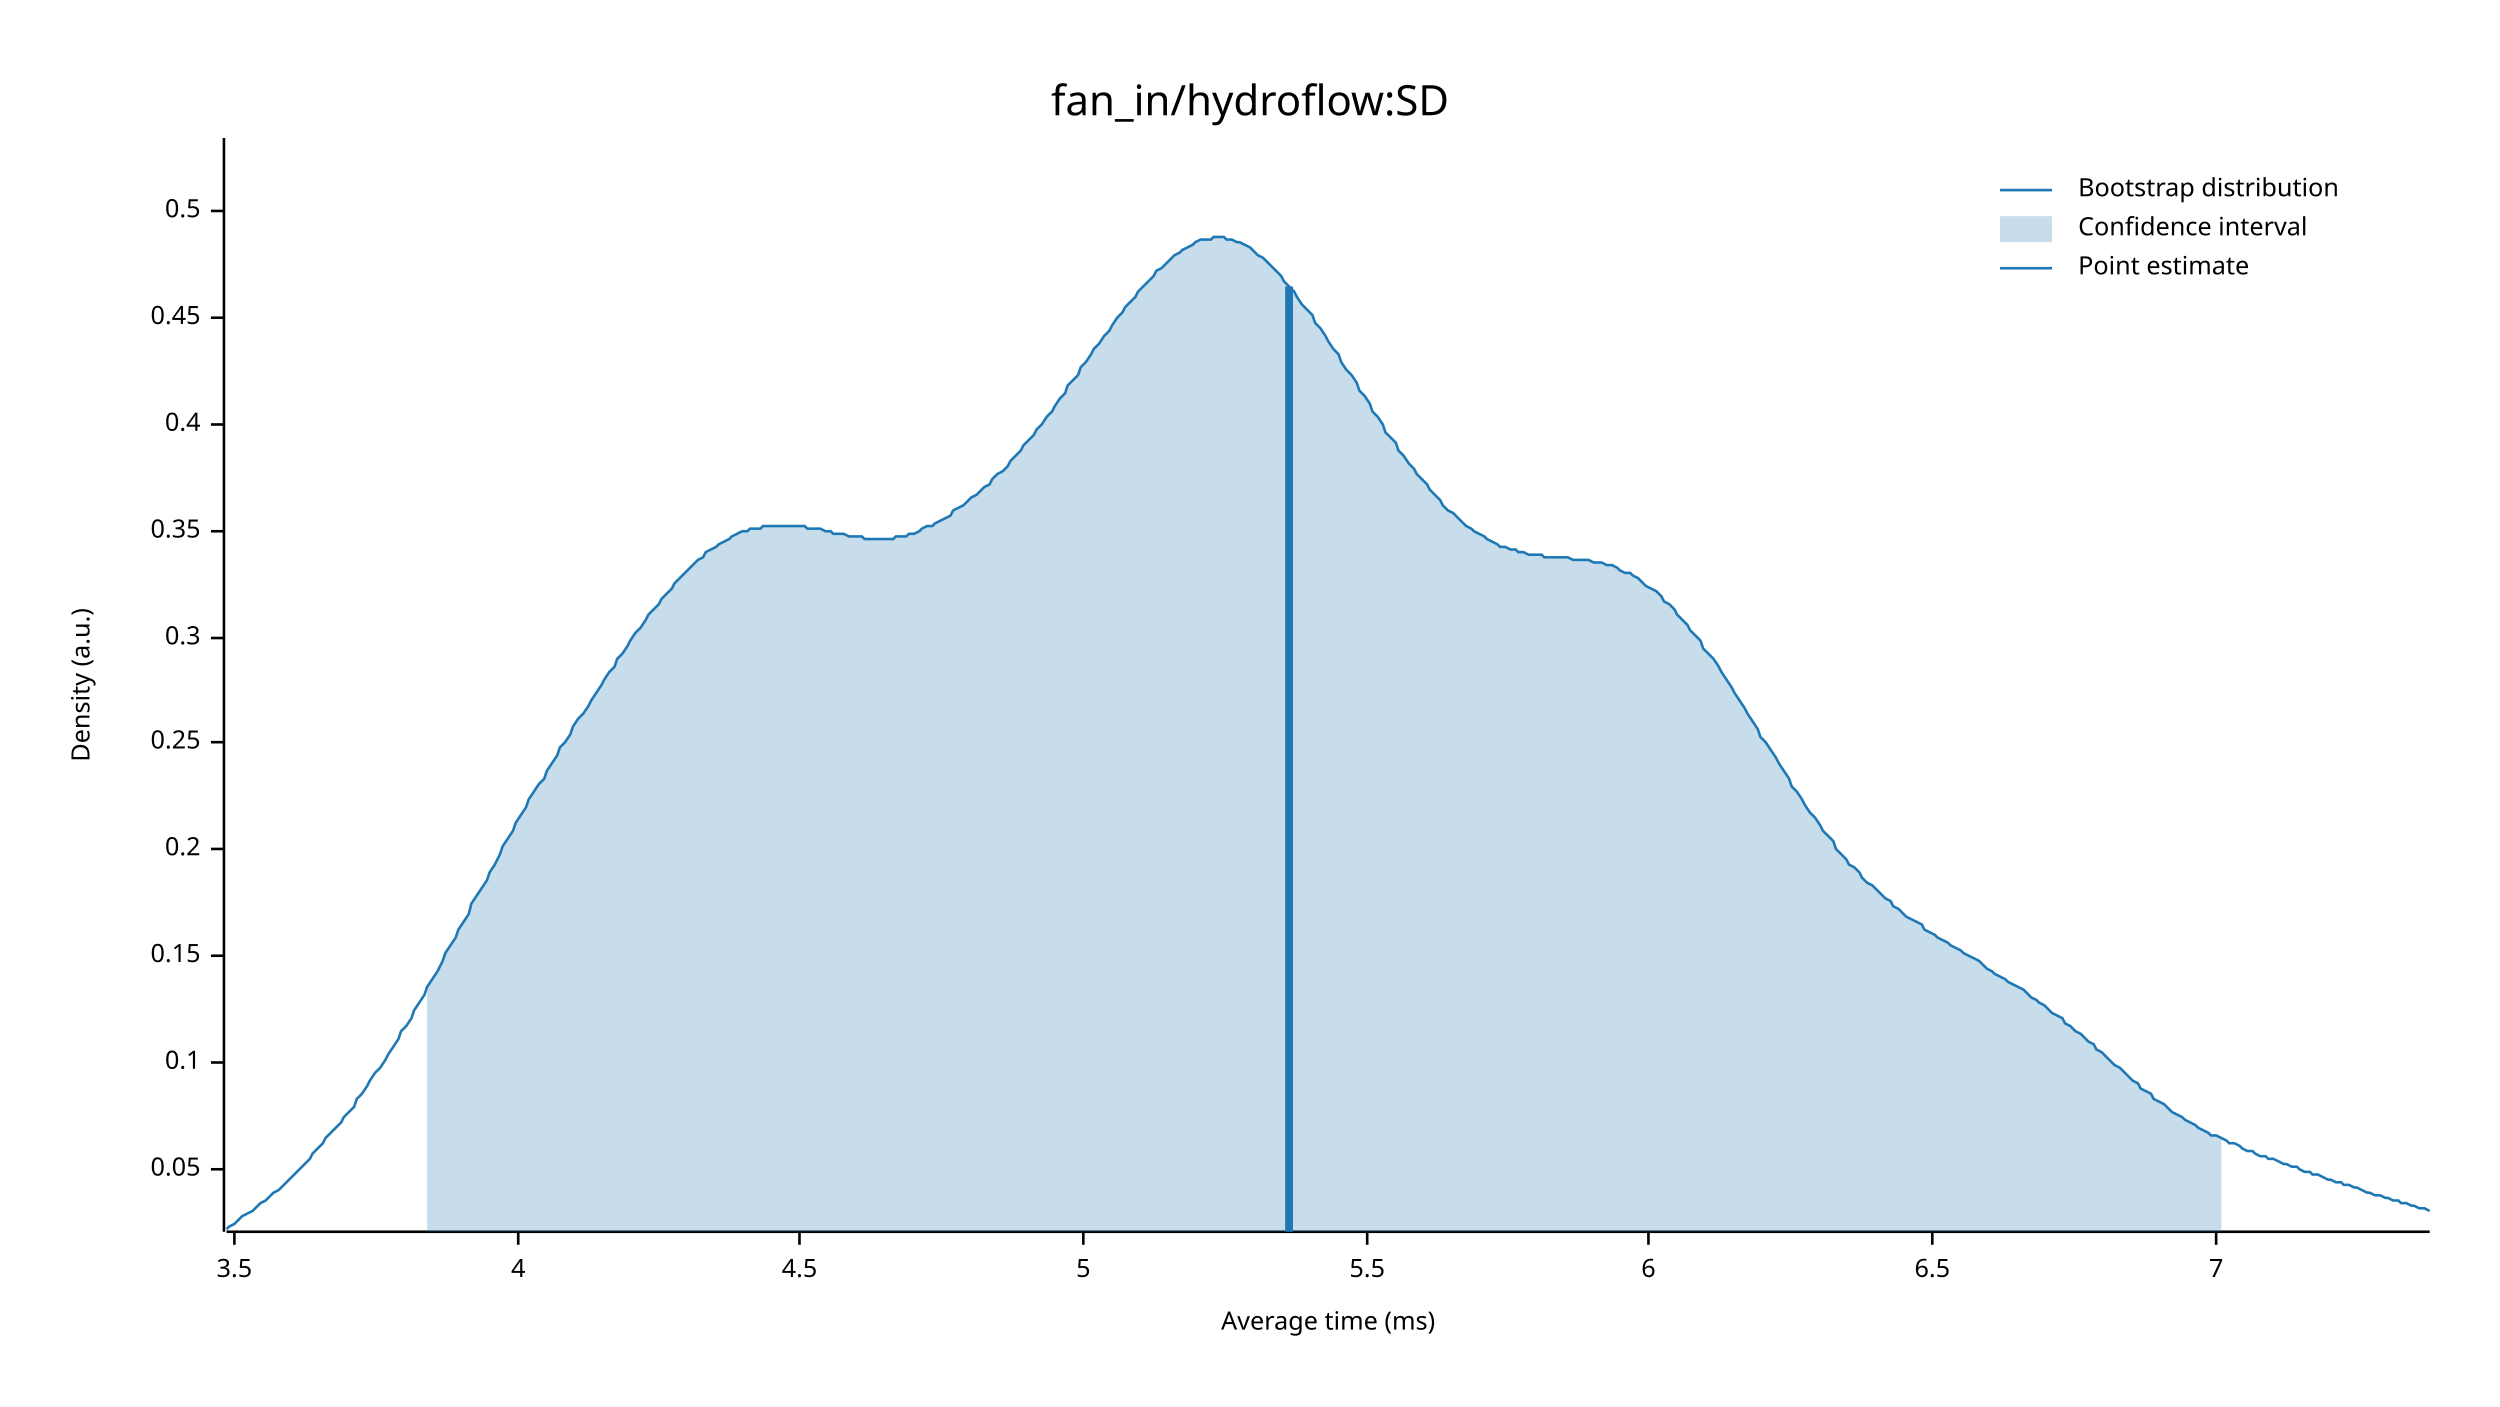
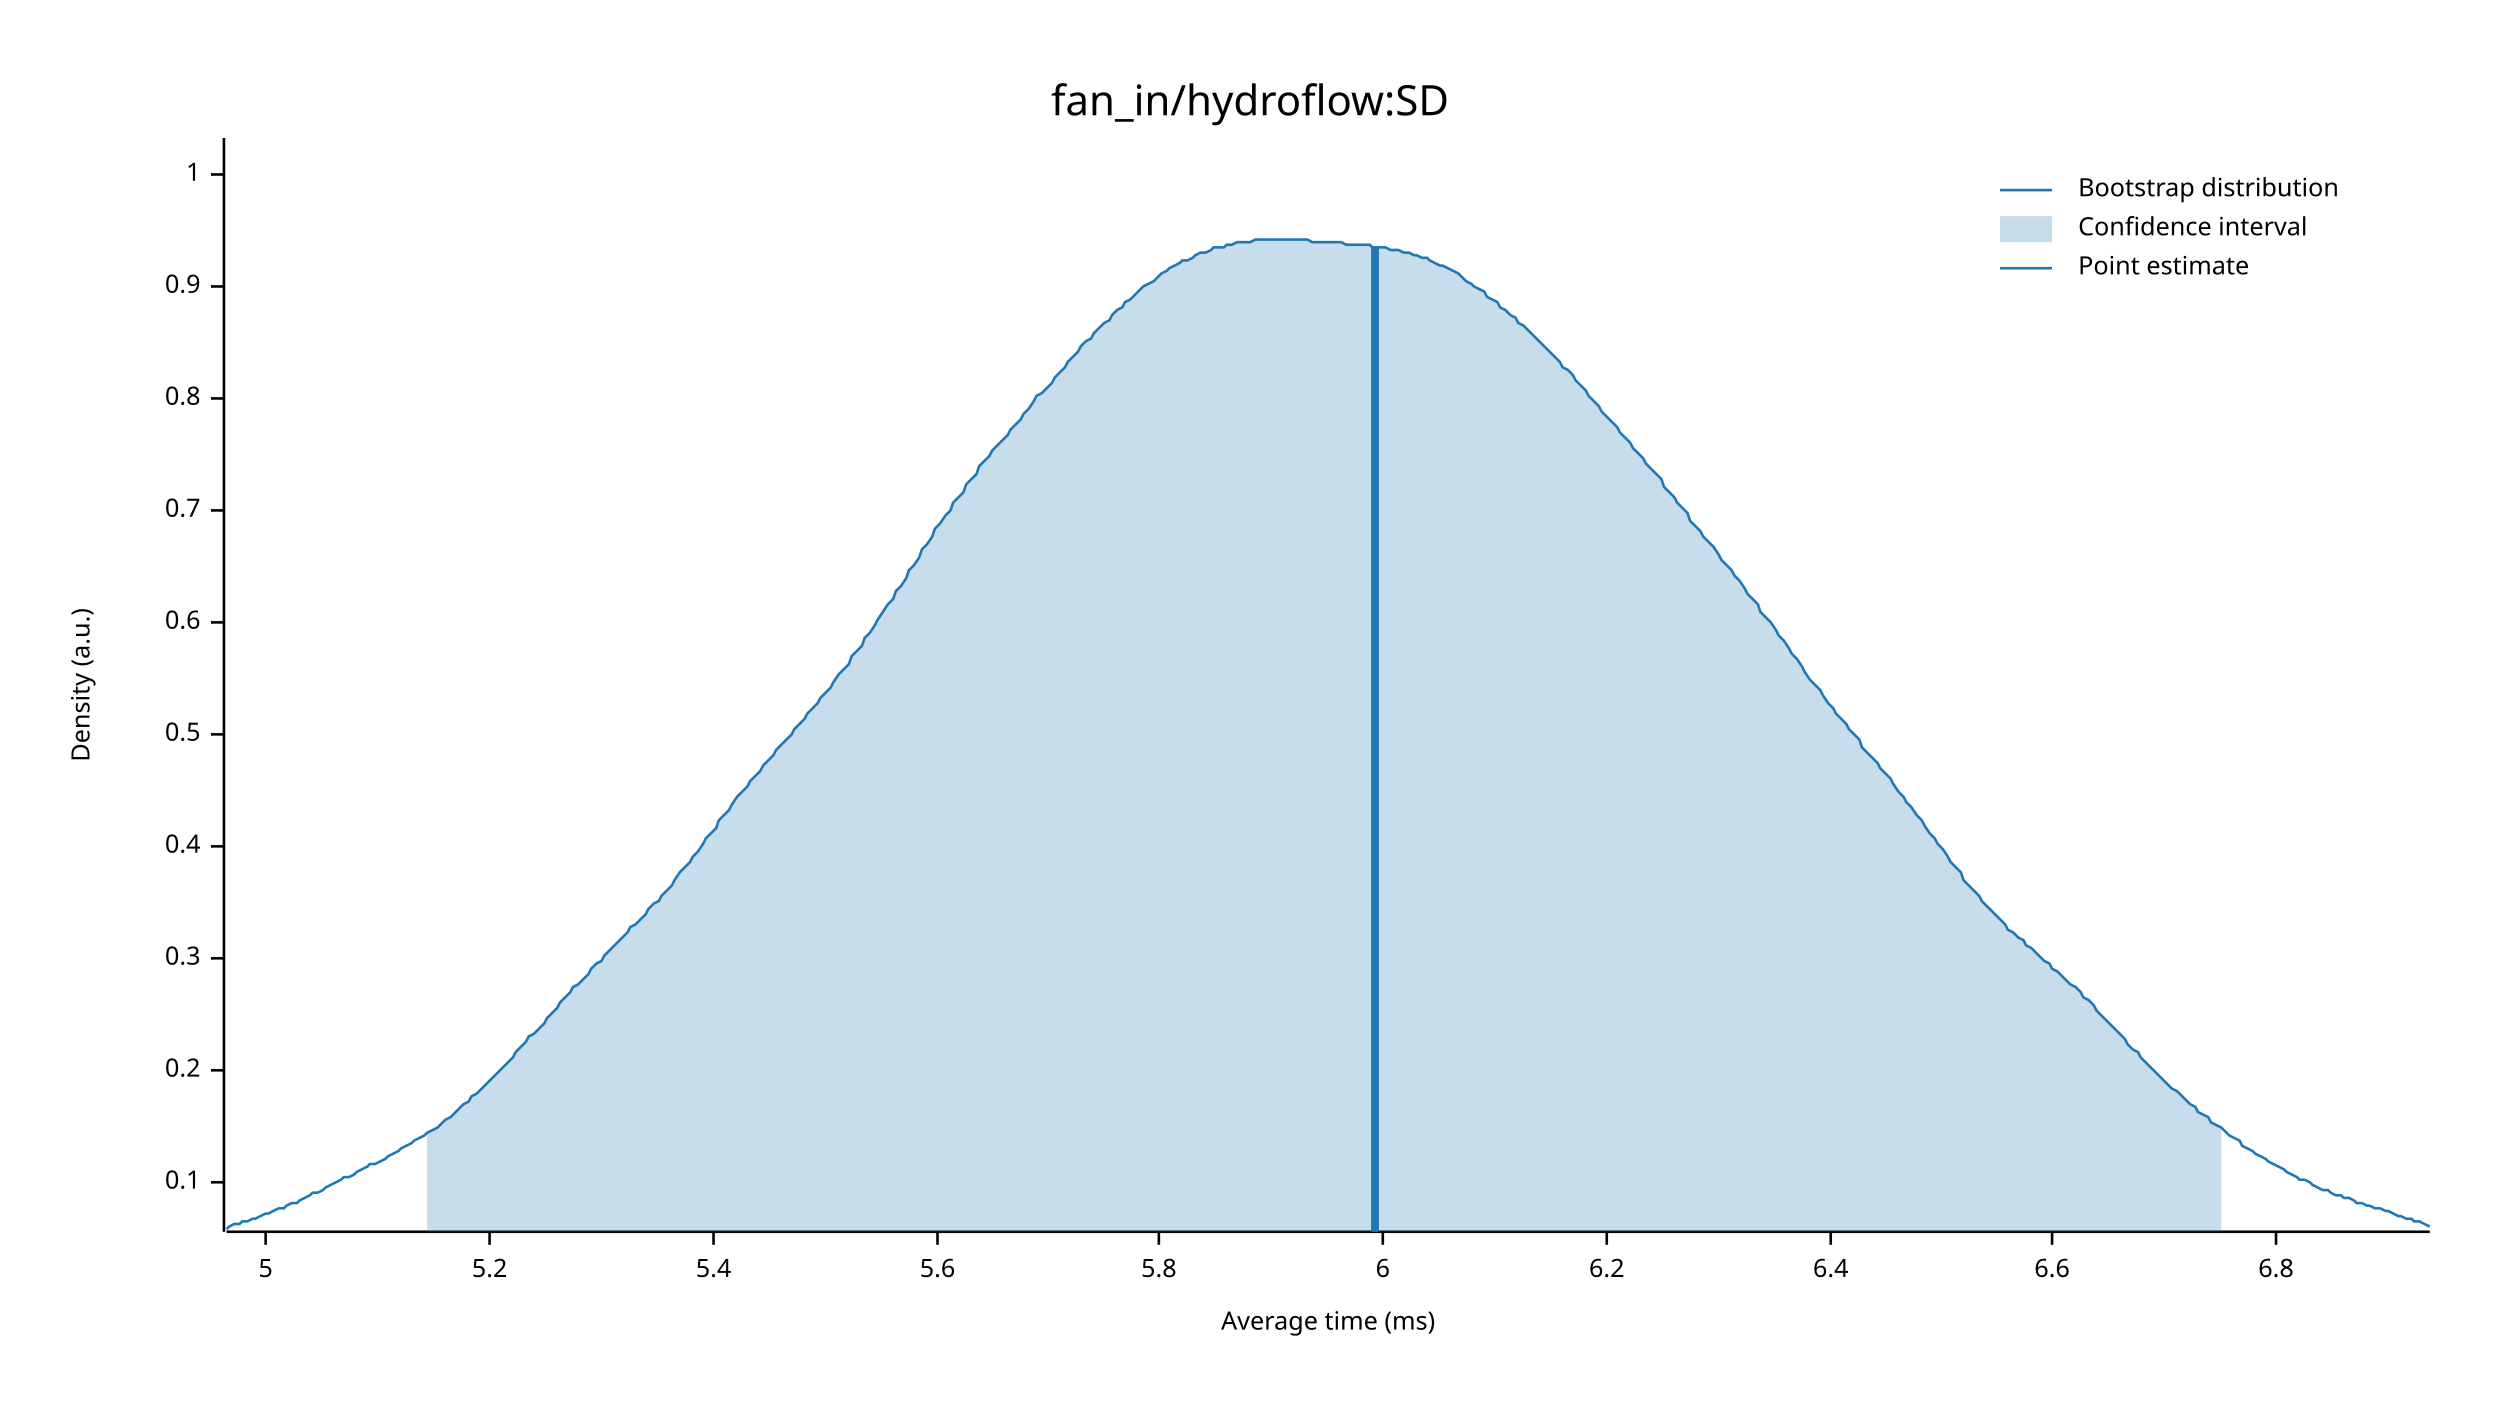
<svg xmlns="http://www.w3.org/2000/svg" width="960" height="540" viewBox="0 0 960 540">
  <text x="480" y="32" dy="0.76em" text-anchor="middle" font-family="sans-serif" font-size="16.129" opacity="1" fill="#000000">
fan_in/hydroflow:SD
</text>
  <text x="27" y="263" dy="0.76em" text-anchor="middle" font-family="sans-serif" font-size="9.677" opacity="1" fill="#000000" transform="rotate(270, 27, 263)">
Density (a.u.)
</text>
  <text x="510" y="513" dy="-0.5ex" text-anchor="middle" font-family="sans-serif" font-size="9.677" opacity="1" fill="#000000">
Average time (ms)
</text>
  <polyline fill="none" opacity="1" stroke="#000000" stroke-width="1" points="86,53 86,473 " />
-   <text x="77" y="449" dy="0.5ex" text-anchor="end" font-family="sans-serif" font-size="9.677" opacity="1" fill="#000000">
- 0.05
- </text>
-   <polyline fill="none" opacity="1" stroke="#000000" stroke-width="1" points="81,449 86,449 " />
-   <text x="77" y="408" dy="0.5ex" text-anchor="end" font-family="sans-serif" font-size="9.677" opacity="1" fill="#000000">
+   <text x="77" y="454" dy="0.5ex" text-anchor="end" font-family="sans-serif" font-size="9.677" opacity="1" fill="#000000">
0.1
</text>
-   <polyline fill="none" opacity="1" stroke="#000000" stroke-width="1" points="81,408 86,408 " />
-   <text x="77" y="367" dy="0.5ex" text-anchor="end" font-family="sans-serif" font-size="9.677" opacity="1" fill="#000000">
- 0.15
- </text>
-   <polyline fill="none" opacity="1" stroke="#000000" stroke-width="1" points="81,367 86,367 " />
-   <text x="77" y="326" dy="0.5ex" text-anchor="end" font-family="sans-serif" font-size="9.677" opacity="1" fill="#000000">
+   <polyline fill="none" opacity="1" stroke="#000000" stroke-width="1" points="81,454 86,454 " />
+   <text x="77" y="411" dy="0.5ex" text-anchor="end" font-family="sans-serif" font-size="9.677" opacity="1" fill="#000000">
0.2
</text>
-   <polyline fill="none" opacity="1" stroke="#000000" stroke-width="1" points="81,326 86,326 " />
-   <text x="77" y="285" dy="0.5ex" text-anchor="end" font-family="sans-serif" font-size="9.677" opacity="1" fill="#000000">
- 0.25
- </text>
-   <polyline fill="none" opacity="1" stroke="#000000" stroke-width="1" points="81,285 86,285 " />
-   <text x="77" y="245" dy="0.5ex" text-anchor="end" font-family="sans-serif" font-size="9.677" opacity="1" fill="#000000">
+   <polyline fill="none" opacity="1" stroke="#000000" stroke-width="1" points="81,411 86,411 " />
+   <text x="77" y="368" dy="0.5ex" text-anchor="end" font-family="sans-serif" font-size="9.677" opacity="1" fill="#000000">
0.3
</text>
-   <polyline fill="none" opacity="1" stroke="#000000" stroke-width="1" points="81,245 86,245 " />
-   <text x="77" y="204" dy="0.5ex" text-anchor="end" font-family="sans-serif" font-size="9.677" opacity="1" fill="#000000">
- 0.35
- </text>
-   <polyline fill="none" opacity="1" stroke="#000000" stroke-width="1" points="81,204 86,204 " />
-   <text x="77" y="163" dy="0.5ex" text-anchor="end" font-family="sans-serif" font-size="9.677" opacity="1" fill="#000000">
+   <polyline fill="none" opacity="1" stroke="#000000" stroke-width="1" points="81,368 86,368 " />
+   <text x="77" y="325" dy="0.5ex" text-anchor="end" font-family="sans-serif" font-size="9.677" opacity="1" fill="#000000">
0.4
</text>
-   <polyline fill="none" opacity="1" stroke="#000000" stroke-width="1" points="81,163 86,163 " />
-   <text x="77" y="122" dy="0.5ex" text-anchor="end" font-family="sans-serif" font-size="9.677" opacity="1" fill="#000000">
- 0.45
- </text>
-   <polyline fill="none" opacity="1" stroke="#000000" stroke-width="1" points="81,122 86,122 " />
-   <text x="77" y="81" dy="0.5ex" text-anchor="end" font-family="sans-serif" font-size="9.677" opacity="1" fill="#000000">
+   <polyline fill="none" opacity="1" stroke="#000000" stroke-width="1" points="81,325 86,325 " />
+   <text x="77" y="282" dy="0.5ex" text-anchor="end" font-family="sans-serif" font-size="9.677" opacity="1" fill="#000000">
0.5
</text>
-   <polyline fill="none" opacity="1" stroke="#000000" stroke-width="1" points="81,81 86,81 " />
+   <polyline fill="none" opacity="1" stroke="#000000" stroke-width="1" points="81,282 86,282 " />
+   <text x="77" y="239" dy="0.5ex" text-anchor="end" font-family="sans-serif" font-size="9.677" opacity="1" fill="#000000">
+ 0.6
+ </text>
+   <polyline fill="none" opacity="1" stroke="#000000" stroke-width="1" points="81,239 86,239 " />
+   <text x="77" y="196" dy="0.5ex" text-anchor="end" font-family="sans-serif" font-size="9.677" opacity="1" fill="#000000">
+ 0.7
+ </text>
+   <polyline fill="none" opacity="1" stroke="#000000" stroke-width="1" points="81,196 86,196 " />
+   <text x="77" y="153" dy="0.5ex" text-anchor="end" font-family="sans-serif" font-size="9.677" opacity="1" fill="#000000">
+ 0.8
+ </text>
+   <polyline fill="none" opacity="1" stroke="#000000" stroke-width="1" points="81,153 86,153 " />
+   <text x="77" y="110" dy="0.5ex" text-anchor="end" font-family="sans-serif" font-size="9.677" opacity="1" fill="#000000">
+ 0.9
+ </text>
+   <polyline fill="none" opacity="1" stroke="#000000" stroke-width="1" points="81,110 86,110 " />
+   <text x="77" y="67" dy="0.5ex" text-anchor="end" font-family="sans-serif" font-size="9.677" opacity="1" fill="#000000">
+ 1
+ </text>
+   <polyline fill="none" opacity="1" stroke="#000000" stroke-width="1" points="81,67 86,67 " />
  <polyline fill="none" opacity="1" stroke="#000000" stroke-width="1" points="87,473 933,473 " />
-   <text x="90" y="483" dy="0.76em" text-anchor="middle" font-family="sans-serif" font-size="9.677" opacity="1" fill="#000000">
- 3.5
- </text>
-   <polyline fill="none" opacity="1" stroke="#000000" stroke-width="1" points="90,473 90,478 " />
-   <text x="199" y="483" dy="0.76em" text-anchor="middle" font-family="sans-serif" font-size="9.677" opacity="1" fill="#000000">
- 4
- </text>
-   <polyline fill="none" opacity="1" stroke="#000000" stroke-width="1" points="199,473 199,478 " />
-   <text x="307" y="483" dy="0.76em" text-anchor="middle" font-family="sans-serif" font-size="9.677" opacity="1" fill="#000000">
- 4.5
- </text>
-   <polyline fill="none" opacity="1" stroke="#000000" stroke-width="1" points="307,473 307,478 " />
-   <text x="416" y="483" dy="0.76em" text-anchor="middle" font-family="sans-serif" font-size="9.677" opacity="1" fill="#000000">
+   <text x="102" y="483" dy="0.76em" text-anchor="middle" font-family="sans-serif" font-size="9.677" opacity="1" fill="#000000">
5
</text>
-   <polyline fill="none" opacity="1" stroke="#000000" stroke-width="1" points="416,473 416,478 " />
-   <text x="525" y="483" dy="0.76em" text-anchor="middle" font-family="sans-serif" font-size="9.677" opacity="1" fill="#000000">
- 5.5
+   <polyline fill="none" opacity="1" stroke="#000000" stroke-width="1" points="102,473 102,478 " />
+   <text x="188" y="483" dy="0.76em" text-anchor="middle" font-family="sans-serif" font-size="9.677" opacity="1" fill="#000000">
+ 5.2
</text>
-   <polyline fill="none" opacity="1" stroke="#000000" stroke-width="1" points="525,473 525,478 " />
-   <text x="633" y="483" dy="0.76em" text-anchor="middle" font-family="sans-serif" font-size="9.677" opacity="1" fill="#000000">
+   <polyline fill="none" opacity="1" stroke="#000000" stroke-width="1" points="188,473 188,478 " />
+   <text x="274" y="483" dy="0.76em" text-anchor="middle" font-family="sans-serif" font-size="9.677" opacity="1" fill="#000000">
+ 5.4
+ </text>
+   <polyline fill="none" opacity="1" stroke="#000000" stroke-width="1" points="274,473 274,478 " />
+   <text x="360" y="483" dy="0.76em" text-anchor="middle" font-family="sans-serif" font-size="9.677" opacity="1" fill="#000000">
+ 5.6
+ </text>
+   <polyline fill="none" opacity="1" stroke="#000000" stroke-width="1" points="360,473 360,478 " />
+   <text x="445" y="483" dy="0.76em" text-anchor="middle" font-family="sans-serif" font-size="9.677" opacity="1" fill="#000000">
+ 5.8
+ </text>
+   <polyline fill="none" opacity="1" stroke="#000000" stroke-width="1" points="445,473 445,478 " />
+   <text x="531" y="483" dy="0.76em" text-anchor="middle" font-family="sans-serif" font-size="9.677" opacity="1" fill="#000000">
6
</text>
-   <polyline fill="none" opacity="1" stroke="#000000" stroke-width="1" points="633,473 633,478 " />
-   <text x="742" y="483" dy="0.76em" text-anchor="middle" font-family="sans-serif" font-size="9.677" opacity="1" fill="#000000">
- 6.5
+   <polyline fill="none" opacity="1" stroke="#000000" stroke-width="1" points="531,473 531,478 " />
+   <text x="617" y="483" dy="0.76em" text-anchor="middle" font-family="sans-serif" font-size="9.677" opacity="1" fill="#000000">
+ 6.2
</text>
-   <polyline fill="none" opacity="1" stroke="#000000" stroke-width="1" points="742,473 742,478 " />
-   <text x="851" y="483" dy="0.76em" text-anchor="middle" font-family="sans-serif" font-size="9.677" opacity="1" fill="#000000">
- 7
+   <polyline fill="none" opacity="1" stroke="#000000" stroke-width="1" points="617,473 617,478 " />
+   <text x="703" y="483" dy="0.76em" text-anchor="middle" font-family="sans-serif" font-size="9.677" opacity="1" fill="#000000">
+ 6.4
</text>
-   <polyline fill="none" opacity="1" stroke="#000000" stroke-width="1" points="851,473 851,478 " />
-   <polyline fill="none" opacity="1" stroke="#1F78B4" stroke-width="1" points="87,472 88,471 90,470 92,468 93,467 95,466 97,465 98,464 100,462 102,461 103,460 105,458 107,457 109,455 110,454 112,452 114,450 115,449 117,447 119,445 120,443 122,441 124,439 125,437 127,435 129,433 131,431 132,429 134,427 136,425 137,422 139,420 141,417 142,415 144,412 146,410 148,407 149,405 151,402 153,399 154,396 156,394 158,391 159,388 161,385 163,382 164,379 166,376 168,373 170,369 171,366 173,363 175,360 176,357 178,354 180,351 181,347 183,344 185,341 187,338 188,335 190,332 192,328 193,325 195,322 197,319 198,316 200,313 202,310 203,307 205,304 207,301 209,299 210,296 212,293 214,290 215,287 217,285 219,282 220,279 222,276 224,274 226,271 227,269 229,266 231,263 232,261 234,258 236,256 237,253 239,251 241,248 242,246 244,243 246,241 248,238 249,236 251,234 253,232 254,230 256,228 258,226 259,224 261,222 263,220 265,218 266,217 268,215 270,214 271,212 273,211 275,210 276,209 278,208 280,207 281,206 283,205 285,204 287,204 288,203 290,203 292,203 293,202 295,202 297,202 298,202 300,202 302,202 304,202 305,202 307,202 309,202 310,203 312,203 314,203 315,203 317,204 319,204 320,205 322,205 324,205 326,206 327,206 329,206 331,206 332,207 334,207 336,207 337,207 339,207 341,207 343,207 344,206 346,206 348,206 349,205 351,205 353,204 354,203 356,202 358,202 359,201 361,200 363,199 365,198 366,196 368,195 370,194 371,193 373,191 375,190 376,189 378,187 380,186 381,184 383,182 385,181 387,179 388,177 390,175 392,173 393,171 395,169 397,167 398,165 400,163 402,160 404,158 405,156 407,153 409,151 410,148 412,146 414,144 415,141 417,139 419,136 420,134 422,132 424,129 426,127 427,125 429,122 431,120 432,118 434,116 436,114 437,112 439,110 441,108 443,106 444,104 446,103 448,101 449,100 451,98 453,97 454,96 456,95 458,94 459,93 461,92 463,92 465,92 466,91 468,91 470,91 471,92 473,92 475,93 476,93 478,94 480,95 482,97 483,98 485,99 487,101 488,102 490,104 492,106 493,108 495,110 497,112 498,114 500,117 502,119 504,121 505,124 507,126 509,129 510,131 512,134 514,136 515,139 517,142 519,144 521,147 522,150 524,152 526,155 527,158 529,160 531,163 532,166 534,168 536,170 537,173 539,175 541,178 543,180 544,182 546,184 548,186 549,188 551,190 553,192 554,194 556,196 558,197 560,199 561,200 563,202 565,203 566,204 568,205 570,206 571,207 573,208 575,209 576,210 578,210 580,211 582,211 583,212 585,212 587,213 588,213 590,213 592,213 593,214 595,214 597,214 599,214 600,214 602,214 604,215 605,215 607,215 609,215 610,215 612,216 614,216 615,216 617,217 619,217 621,218 622,219 624,220 626,220 627,221 629,222 631,224 632,225 634,226 636,227 638,229 639,231 641,232 643,234 644,236 646,238 648,240 649,242 651,244 653,246 654,249 656,251 658,253 660,256 661,258 663,261 665,264 666,266 668,269 670,272 671,274 673,277 675,280 676,283 678,285 680,288 682,291 683,293 685,296 687,299 688,302 690,304 692,307 693,309 695,312 697,314 699,317 700,319 702,321 704,323 705,326 707,328 709,330 710,332 712,333 714,335 715,337 717,339 719,340 721,342 722,343 724,345 726,346 727,348 729,349 731,351 732,352 734,353 736,354 738,355 739,357 741,358 743,359 744,360 746,361 748,362 749,363 751,364 753,365 754,366 756,367 758,368 760,369 761,370 763,372 765,373 766,374 768,375 770,376 771,377 773,378 775,379 777,380 778,381 780,383 782,384 783,385 785,386 787,388 788,389 790,390 792,391 793,393 795,394 797,396 799,397 800,398 802,400 804,401 805,403 807,404 809,406 810,407 812,409 814,410 816,412 817,413 819,415 821,416 822,418 824,419 826,420 827,422 829,423 831,424 832,425 834,427 836,428 838,429 839,430 841,431 843,432 844,433 846,434 848,435 849,436 851,436 853,437 855,438 856,439 858,439 860,440 861,441 863,442 865,442 866,443 868,444 870,444 871,445 873,445 875,446 877,447 878,447 880,448 882,448 883,449 885,450 887,450 888,451 890,451 892,452 894,453 895,453 897,454 899,454 900,455 902,455 904,456 905,456 907,457 909,458 910,458 912,459 914,459 916,460 917,460 919,461 921,461 922,462 924,462 926,463 927,463 929,464 931,464 933,465 " />
-   <polygon opacity="0.25" fill="#1F78B4" points="164,379 166,376 168,373 170,369 171,366 173,363 175,360 176,357 178,354 180,351 181,347 183,344 185,341 187,338 188,335 190,332 192,328 193,325 195,322 197,319 198,316 200,313 202,310 203,307 205,304 207,301 209,299 210,296 212,293 214,290 215,287 217,285 219,282 220,279 222,276 224,274 226,271 227,269 229,266 231,263 232,261 234,258 236,256 237,253 239,251 241,248 242,246 244,243 246,241 248,238 249,236 251,234 253,232 254,230 256,228 258,226 259,224 261,222 263,220 265,218 266,217 268,215 270,214 271,212 273,211 275,210 276,209 278,208 280,207 281,206 283,205 285,204 287,204 288,203 290,203 292,203 293,202 295,202 297,202 298,202 300,202 302,202 304,202 305,202 307,202 309,202 310,203 312,203 314,203 315,203 317,204 319,204 320,205 322,205 324,205 326,206 327,206 329,206 331,206 332,207 334,207 336,207 337,207 339,207 341,207 343,207 344,206 346,206 348,206 349,205 351,205 353,204 354,203 356,202 358,202 359,201 361,200 363,199 365,198 366,196 368,195 370,194 371,193 373,191 375,190 376,189 378,187 380,186 381,184 383,182 385,181 387,179 388,177 390,175 392,173 393,171 395,169 397,167 398,165 400,163 402,160 404,158 405,156 407,153 409,151 410,148 412,146 414,144 415,141 417,139 419,136 420,134 422,132 424,129 426,127 427,125 429,122 431,120 432,118 434,116 436,114 437,112 439,110 441,108 443,106 444,104 446,103 448,101 449,100 451,98 453,97 454,96 456,95 458,94 459,93 461,92 463,92 465,92 466,91 468,91 470,91 471,92 473,92 475,93 476,93 478,94 480,95 482,97 483,98 485,99 487,101 488,102 490,104 492,106 493,108 495,110 497,112 498,114 500,117 502,119 504,121 505,124 507,126 509,129 510,131 512,134 514,136 515,139 517,142 519,144 521,147 522,150 524,152 526,155 527,158 529,160 531,163 532,166 534,168 536,170 537,173 539,175 541,178 543,180 544,182 546,184 548,186 549,188 551,190 553,192 554,194 556,196 558,197 560,199 561,200 563,202 565,203 566,204 568,205 570,206 571,207 573,208 575,209 576,210 578,210 580,211 582,211 583,212 585,212 587,213 588,213 590,213 592,213 593,214 595,214 597,214 599,214 600,214 602,214 604,215 605,215 607,215 609,215 610,215 612,216 614,216 615,216 617,217 619,217 621,218 622,219 624,220 626,220 627,221 629,222 631,224 632,225 634,226 636,227 638,229 639,231 641,232 643,234 644,236 646,238 648,240 649,242 651,244 653,246 654,249 656,251 658,253 660,256 661,258 663,261 665,264 666,266 668,269 670,272 671,274 673,277 675,280 676,283 678,285 680,288 682,291 683,293 685,296 687,299 688,302 690,304 692,307 693,309 695,312 697,314 699,317 700,319 702,321 704,323 705,326 707,328 709,330 710,332 712,333 714,335 715,337 717,339 719,340 721,342 722,343 724,345 726,346 727,348 729,349 731,351 732,352 734,353 736,354 738,355 739,357 741,358 743,359 744,360 746,361 748,362 749,363 751,364 753,365 754,366 756,367 758,368 760,369 761,370 763,372 765,373 766,374 768,375 770,376 771,377 773,378 775,379 777,380 778,381 780,383 782,384 783,385 785,386 787,388 788,389 790,390 792,391 793,393 795,394 797,396 799,397 800,398 802,400 804,401 805,403 807,404 809,406 810,407 812,409 814,410 816,412 817,413 819,415 821,416 822,418 824,419 826,420 827,422 829,423 831,424 832,425 834,427 836,428 838,429 839,430 841,431 843,432 844,433 846,434 848,435 849,436 851,436 853,437 853,473 164,473 " />
-   <polyline fill="none" opacity="1" stroke="#1F78B4" stroke-width="3" points="495,473 495,110 " />
+   <polyline fill="none" opacity="1" stroke="#000000" stroke-width="1" points="703,473 703,478 " />
+   <text x="788" y="483" dy="0.76em" text-anchor="middle" font-family="sans-serif" font-size="9.677" opacity="1" fill="#000000">
+ 6.6
+ </text>
+   <polyline fill="none" opacity="1" stroke="#000000" stroke-width="1" points="788,473 788,478 " />
+   <text x="874" y="483" dy="0.76em" text-anchor="middle" font-family="sans-serif" font-size="9.677" opacity="1" fill="#000000">
+ 6.8
+ </text>
+   <polyline fill="none" opacity="1" stroke="#000000" stroke-width="1" points="874,473 874,478 " />
+   <polyline fill="none" opacity="1" stroke="#1F78B4" stroke-width="1" points="87,472 88,471 90,470 92,470 93,469 95,469 97,468 98,468 100,467 102,466 103,466 105,465 107,464 109,464 110,463 112,462 114,462 115,461 117,460 119,459 120,458 122,458 124,457 125,456 127,455 129,454 131,453 132,452 134,452 136,451 137,450 139,449 141,448 142,447 144,447 146,446 148,445 149,444 151,443 153,442 154,441 156,440 158,439 159,438 161,437 163,436 164,435 166,434 168,433 170,431 171,430 173,429 175,427 176,426 178,424 180,423 181,421 183,420 185,418 187,416 188,415 190,413 192,411 193,410 195,408 197,406 198,404 200,402 202,400 203,398 205,397 207,395 209,393 210,391 212,389 214,387 215,385 217,383 219,381 220,379 222,378 224,376 226,374 227,372 229,370 231,369 232,367 234,365 236,363 237,362 239,360 241,358 242,356 244,355 246,353 248,351 249,349 251,347 253,346 254,344 256,342 258,340 259,338 261,335 263,333 265,331 266,329 268,327 270,324 271,322 273,320 275,318 276,315 278,313 280,311 281,309 283,306 285,304 287,302 288,300 290,298 292,296 293,294 295,292 297,290 298,288 300,286 302,284 304,282 305,280 307,278 309,276 310,274 312,272 314,270 315,268 317,266 319,264 320,262 322,259 324,257 326,255 327,252 329,250 331,248 332,245 334,243 336,240 337,238 339,235 341,232 343,230 344,227 346,225 348,222 349,219 351,217 353,214 354,211 356,209 358,206 359,203 361,201 363,198 365,196 366,193 368,191 370,189 371,186 373,184 375,182 376,179 378,177 380,175 381,173 383,171 385,169 387,167 388,165 390,163 392,161 393,159 395,157 397,154 398,152 400,151 402,149 404,147 405,145 407,143 409,141 410,139 412,137 414,135 415,133 417,131 419,130 420,128 422,126 424,124 426,123 427,121 429,119 431,118 432,116 434,115 436,113 437,112 439,110 441,109 443,108 444,107 446,105 448,104 449,103 451,102 453,101 454,100 456,100 458,99 459,98 461,97 463,97 465,96 466,95 468,95 470,95 471,94 473,94 475,93 476,93 478,93 480,93 482,92 483,92 485,92 487,92 488,92 490,92 492,92 493,92 495,92 497,92 498,92 500,92 502,92 504,93 505,93 507,93 509,93 510,93 512,93 514,93 515,93 517,94 519,94 521,94 522,94 524,94 526,94 527,95 529,95 531,95 532,95 534,96 536,96 537,96 539,97 541,97 543,98 544,98 546,99 548,99 549,100 551,101 553,102 554,102 556,103 558,104 560,105 561,106 563,108 565,109 566,110 568,111 570,112 571,114 573,115 575,116 576,118 578,119 580,121 582,122 583,124 585,125 587,127 588,128 590,130 592,132 593,133 595,135 597,137 599,139 600,141 602,142 604,144 605,146 607,148 609,150 610,152 612,154 614,156 615,158 617,160 619,162 621,164 622,166 624,168 626,170 627,172 629,174 631,176 632,178 634,180 636,182 638,184 639,187 641,189 643,191 644,193 646,195 648,197 649,200 651,202 653,204 654,206 656,208 658,210 660,213 661,215 663,217 665,219 666,221 668,223 670,226 671,228 673,230 675,232 676,235 678,237 680,239 682,242 683,244 685,246 687,249 688,251 690,253 692,256 693,258 695,261 697,263 699,265 700,267 702,270 704,272 705,274 707,276 709,278 710,280 712,282 714,284 715,287 717,289 719,291 721,293 722,295 724,297 726,299 727,301 729,304 731,306 732,308 734,310 736,313 738,315 739,317 741,320 743,322 744,324 746,326 748,329 749,331 751,333 753,335 754,338 756,340 758,342 760,344 761,346 763,348 765,350 766,351 768,353 770,355 771,357 773,358 775,360 777,361 778,363 780,364 782,366 783,367 785,369 787,370 788,372 790,373 792,375 793,376 795,378 797,379 799,381 800,383 802,384 804,386 805,388 807,390 809,392 810,393 812,395 814,397 816,399 817,401 819,403 821,404 822,406 824,408 826,410 827,411 829,413 831,415 832,416 834,418 836,419 838,421 839,422 841,424 843,425 844,427 846,428 848,429 849,431 851,432 853,433 855,435 856,436 858,437 860,438 861,440 863,441 865,442 866,443 868,444 870,445 871,446 873,447 875,448 877,449 878,450 880,451 882,452 883,453 885,453 887,454 888,455 890,456 892,457 894,457 895,458 897,459 899,459 900,460 902,460 904,461 905,462 907,462 909,463 910,463 912,464 914,464 916,465 917,465 919,466 921,467 922,467 924,468 926,468 927,469 929,469 931,470 933,471 " />
+   <polygon opacity="0.25" fill="#1F78B4" points="164,435 166,434 168,433 170,431 171,430 173,429 175,427 176,426 178,424 180,423 181,421 183,420 185,418 187,416 188,415 190,413 192,411 193,410 195,408 197,406 198,404 200,402 202,400 203,398 205,397 207,395 209,393 210,391 212,389 214,387 215,385 217,383 219,381 220,379 222,378 224,376 226,374 227,372 229,370 231,369 232,367 234,365 236,363 237,362 239,360 241,358 242,356 244,355 246,353 248,351 249,349 251,347 253,346 254,344 256,342 258,340 259,338 261,335 263,333 265,331 266,329 268,327 270,324 271,322 273,320 275,318 276,315 278,313 280,311 281,309 283,306 285,304 287,302 288,300 290,298 292,296 293,294 295,292 297,290 298,288 300,286 302,284 304,282 305,280 307,278 309,276 310,274 312,272 314,270 315,268 317,266 319,264 320,262 322,259 324,257 326,255 327,252 329,250 331,248 332,245 334,243 336,240 337,238 339,235 341,232 343,230 344,227 346,225 348,222 349,219 351,217 353,214 354,211 356,209 358,206 359,203 361,201 363,198 365,196 366,193 368,191 370,189 371,186 373,184 375,182 376,179 378,177 380,175 381,173 383,171 385,169 387,167 388,165 390,163 392,161 393,159 395,157 397,154 398,152 400,151 402,149 404,147 405,145 407,143 409,141 410,139 412,137 414,135 415,133 417,131 419,130 420,128 422,126 424,124 426,123 427,121 429,119 431,118 432,116 434,115 436,113 437,112 439,110 441,109 443,108 444,107 446,105 448,104 449,103 451,102 453,101 454,100 456,100 458,99 459,98 461,97 463,97 465,96 466,95 468,95 470,95 471,94 473,94 475,93 476,93 478,93 480,93 482,92 483,92 485,92 487,92 488,92 490,92 492,92 493,92 495,92 497,92 498,92 500,92 502,92 504,93 505,93 507,93 509,93 510,93 512,93 514,93 515,93 517,94 519,94 521,94 522,94 524,94 526,94 527,95 529,95 531,95 532,95 534,96 536,96 537,96 539,97 541,97 543,98 544,98 546,99 548,99 549,100 551,101 553,102 554,102 556,103 558,104 560,105 561,106 563,108 565,109 566,110 568,111 570,112 571,114 573,115 575,116 576,118 578,119 580,121 582,122 583,124 585,125 587,127 588,128 590,130 592,132 593,133 595,135 597,137 599,139 600,141 602,142 604,144 605,146 607,148 609,150 610,152 612,154 614,156 615,158 617,160 619,162 621,164 622,166 624,168 626,170 627,172 629,174 631,176 632,178 634,180 636,182 638,184 639,187 641,189 643,191 644,193 646,195 648,197 649,200 651,202 653,204 654,206 656,208 658,210 660,213 661,215 663,217 665,219 666,221 668,223 670,226 671,228 673,230 675,232 676,235 678,237 680,239 682,242 683,244 685,246 687,249 688,251 690,253 692,256 693,258 695,261 697,263 699,265 700,267 702,270 704,272 705,274 707,276 709,278 710,280 712,282 714,284 715,287 717,289 719,291 721,293 722,295 724,297 726,299 727,301 729,304 731,306 732,308 734,310 736,313 738,315 739,317 741,320 743,322 744,324 746,326 748,329 749,331 751,333 753,335 754,338 756,340 758,342 760,344 761,346 763,348 765,350 766,351 768,353 770,355 771,357 773,358 775,360 777,361 778,363 780,364 782,366 783,367 785,369 787,370 788,372 790,373 792,375 793,376 795,378 797,379 799,381 800,383 802,384 804,386 805,388 807,390 809,392 810,393 812,395 814,397 816,399 817,401 819,403 821,404 822,406 824,408 826,410 827,411 829,413 831,415 832,416 834,418 836,419 838,421 839,422 841,424 843,425 844,427 846,428 848,429 849,431 851,432 853,433 853,473 164,473 " />
+   <polyline fill="none" opacity="1" stroke="#1F78B4" stroke-width="3" points="528,473 528,95 " />
  <text x="798" y="68" dy="0.76em" text-anchor="start" font-family="sans-serif" font-size="9.677" opacity="1" fill="#000000">
Bootstrap distribution
</text>
  <text x="798" y="83" dy="0.76em" text-anchor="start" font-family="sans-serif" font-size="9.677" opacity="1" fill="#000000">
Confidence interval
</text>
  <text x="798" y="98" dy="0.76em" text-anchor="start" font-family="sans-serif" font-size="9.677" opacity="1" fill="#000000">
Point estimate
</text>
  <polyline fill="none" opacity="1" stroke="#1F78B4" stroke-width="1" points="768,73 788,73 " />
  <rect x="768" y="83" width="20" height="10" opacity="0.25" fill="#1F78B4" stroke="none" />
  <polyline fill="none" opacity="1" stroke="#1F78B4" stroke-width="1" points="768,103 788,103 " />
</svg>
